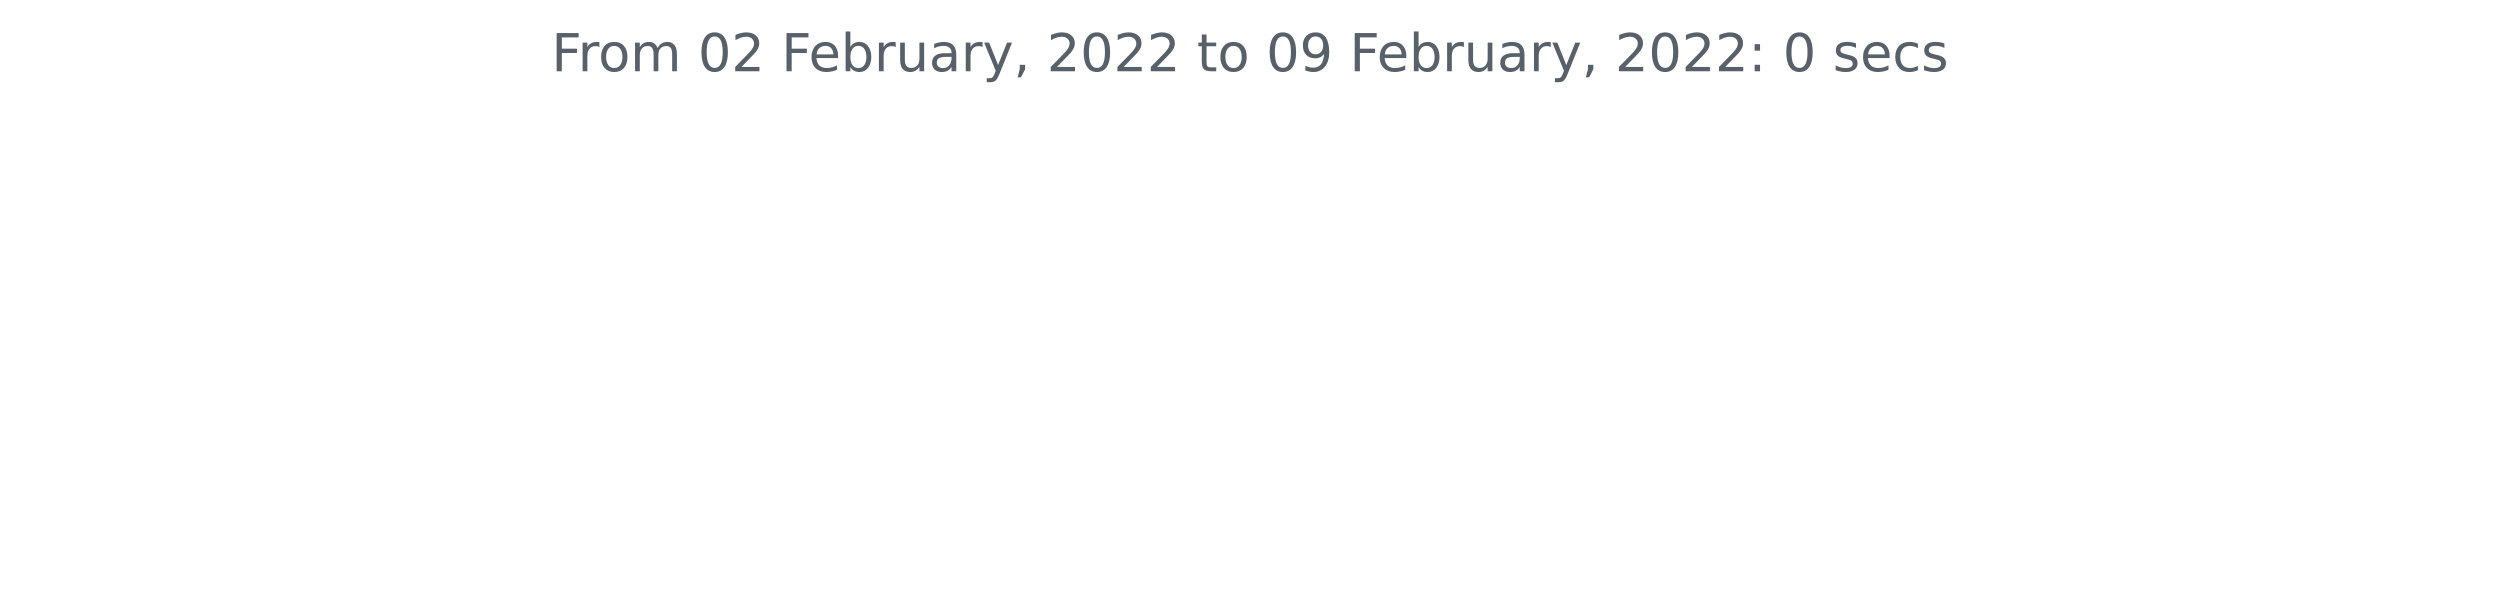
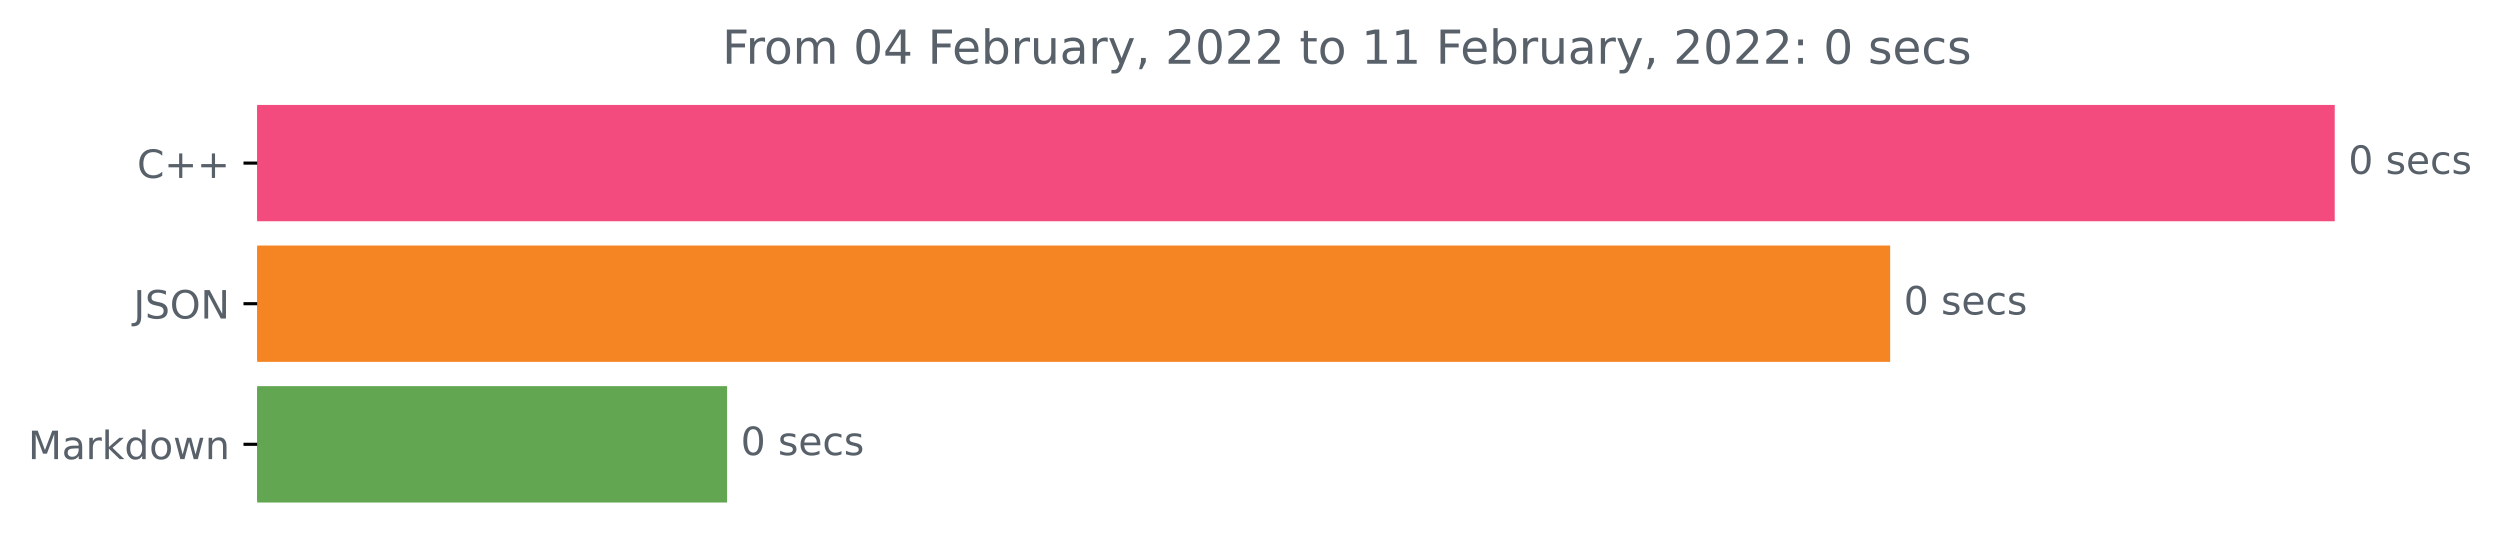
- <svg xmlns="http://www.w3.org/2000/svg" xmlns:xlink="http://www.w3.org/1999/xlink" height="140.398pt" version="1.1" viewBox="0 0 572.4 140.398" width="572.4pt">
+ <svg xmlns="http://www.w3.org/2000/svg" xmlns:xlink="http://www.w3.org/1999/xlink" height="140.398pt" version="1.1" viewBox="0 0 640.08 140.398" width="640.08pt">
  <defs>
    <style type="text/css">*{stroke-linecap:butt;stroke-linejoin:round;}</style>
  </defs>
  <g id="figure_1">
    <g id="patch_1">
-       <path d="M 0 140.398  L 572.4 140.398  L 572.4 0  L 0 0  z " style="fill:none;" />
+       <path d="M 0 140.398  L 640.08 140.398  L 640.08 0  L 0 0  z " style="fill:none;" />
    </g>
    <g id="axes_1">
+       <g id="patch_2">
+         <path clip-path="url(#p7a035182ea)" d="M 65.841 27.358  L 597.269 27.358  L 597.269 56.158  L 65.841 56.158  z " style="fill:#f34b7d;stroke:#f34b7d;stroke-linejoin:miter;" />
+       </g>
+       <g id="patch_3">
+         <path clip-path="url(#p7a035182ea)" d="M 65.841 63.358  L 483.437 63.358  L 483.437 92.158  L 65.841 92.158  z " style="fill:#f58523;stroke:#f58523;stroke-linejoin:miter;" />
+       </g>
+       <g id="patch_4">
+         <path clip-path="url(#p7a035182ea)" d="M 65.841 99.358  L 185.658 99.358  L 185.658 128.158  L 65.841 128.158  z " style="fill:#63a652;stroke:#63a652;stroke-linejoin:miter;" />
+       </g>
      <g id="matplotlib.axis_1" />
-       <g id="matplotlib.axis_2" />
-       <g id="text_1">
-         <g style="fill:#586069;" transform="translate(126.2756 16.31812)scale(0.12 -0.12)">
+       <g id="matplotlib.axis_2">
+         <g id="ytick_1">
+           <g id="line2d_1">
+             <defs>
+               <path d="M 0 0  L -3.5 0  " id="m57e80b83b4" style="stroke:#000000;stroke-width:0.8;" />
+             </defs>
+             <g>
+               <use style="stroke:#000000;stroke-width:0.8;" x="65.841" xlink:href="#m57e80b83b4" y="41.758" />
+             </g>
+           </g>
+           <g id="text_1">
+             <g style="fill:#586069;" transform="translate(35.09844 45.55734)scale(0.1 -0.1)">
+               <defs>
+                 <path d="M 4122 4306  L 4122 3641  Q 3803 3938 3442 4084  Q 3081 4231 2675 4231  Q 1875 4231 1450 3742  Q 1025 3253 1025 2328  Q 1025 1406 1450 917  Q 1875 428 2675 428  Q 3081 428 3442 575  Q 3803 722 4122 1019  L 4122 359  Q 3791 134 3420 21  Q 3050 -91 2638 -91  Q 1578 -91 968 557  Q 359 1206 359 2328  Q 359 3453 968 4101  Q 1578 4750 2638 4750  Q 3056 4750 3426 4639  Q 3797 4528 4122 4306  z " id="DejaVuSans-43" transform="scale(0.015625)" />
+                 <path d="M 2944 4013  L 2944 2272  L 4684 2272  L 4684 1741  L 2944 1741  L 2944 0  L 2419 0  L 2419 1741  L 678 1741  L 678 2272  L 2419 2272  L 2419 4013  L 2944 4013  z " id="DejaVuSans-2b" transform="scale(0.015625)" />
+               </defs>
+               <use xlink:href="#DejaVuSans-43" />
+               <use x="69.824" xlink:href="#DejaVuSans-2b" />
+               <use x="153.613" xlink:href="#DejaVuSans-2b" />
+             </g>
+           </g>
+         </g>
+         <g id="ytick_2">
+           <g id="line2d_2">
+             <g>
+               <use style="stroke:#000000;stroke-width:0.8;" x="65.841" xlink:href="#m57e80b83b4" y="77.758" />
+             </g>
+           </g>
+           <g id="text_2">
+             <g style="fill:#586069;" transform="translate(34.18906 81.55734)scale(0.1 -0.1)">
+               <defs>
+                 <path d="M 628 4666  L 1259 4666  L 1259 325  Q 1259 -519 939 -900  Q 619 -1281 -91 -1281  L -331 -1281  L -331 -750  L -134 -750  Q 284 -750 456 -515  Q 628 -281 628 325  L 628 4666  z " id="DejaVuSans-4a" transform="scale(0.015625)" />
+                 <path d="M 3425 4513  L 3425 3897  Q 3066 4069 2747 4153  Q 2428 4238 2131 4238  Q 1616 4238 1336 4038  Q 1056 3838 1056 3469  Q 1056 3159 1242 3001  Q 1428 2844 1947 2747  L 2328 2669  Q 3034 2534 3370 2195  Q 3706 1856 3706 1288  Q 3706 609 3251 259  Q 2797 -91 1919 -91  Q 1588 -91 1214 -16  Q 841 59 441 206  L 441 856  Q 825 641 1194 531  Q 1563 422 1919 422  Q 2459 422 2753 634  Q 3047 847 3047 1241  Q 3047 1584 2836 1778  Q 2625 1972 2144 2069  L 1759 2144  Q 1053 2284 737 2584  Q 422 2884 422 3419  Q 422 4038 858 4394  Q 1294 4750 2059 4750  Q 2388 4750 2728 4690  Q 3069 4631 3425 4513  z " id="DejaVuSans-53" transform="scale(0.015625)" />
+                 <path d="M 2522 4238  Q 1834 4238 1429 3725  Q 1025 3213 1025 2328  Q 1025 1447 1429 934  Q 1834 422 2522 422  Q 3209 422 3611 934  Q 4013 1447 4013 2328  Q 4013 3213 3611 3725  Q 3209 4238 2522 4238  z M 2522 4750  Q 3503 4750 4090 4092  Q 4678 3434 4678 2328  Q 4678 1225 4090 567  Q 3503 -91 2522 -91  Q 1538 -91 948 565  Q 359 1222 359 2328  Q 359 3434 948 4092  Q 1538 4750 2522 4750  z " id="DejaVuSans-4f" transform="scale(0.015625)" />
+                 <path d="M 628 4666  L 1478 4666  L 3547 763  L 3547 4666  L 4159 4666  L 4159 0  L 3309 0  L 1241 3903  L 1241 0  L 628 0  L 628 4666  z " id="DejaVuSans-4e" transform="scale(0.015625)" />
+               </defs>
+               <use xlink:href="#DejaVuSans-4a" />
+               <use x="29.492" xlink:href="#DejaVuSans-53" />
+               <use x="92.969" xlink:href="#DejaVuSans-4f" />
+               <use x="171.68" xlink:href="#DejaVuSans-4e" />
+             </g>
+           </g>
+         </g>
+         <g id="ytick_3">
+           <g id="line2d_3">
+             <g>
+               <use style="stroke:#000000;stroke-width:0.8;" x="65.841" xlink:href="#m57e80b83b4" y="113.758" />
+             </g>
+           </g>
+           <g id="text_3">
+             <g style="fill:#586069;" transform="translate(7.2 117.5573)scale(0.1 -0.1)">
+               <defs>
+                 <path d="M 628 4666  L 1569 4666  L 2759 1491  L 3956 4666  L 4897 4666  L 4897 0  L 4281 0  L 4281 4097  L 3078 897  L 2444 897  L 1241 4097  L 1241 0  L 628 0  L 628 4666  z " id="DejaVuSans-4d" transform="scale(0.015625)" />
+                 <path d="M 2194 1759  Q 1497 1759 1228 1600  Q 959 1441 959 1056  Q 959 750 1161 570  Q 1363 391 1709 391  Q 2188 391 2477 730  Q 2766 1069 2766 1631  L 2766 1759  L 2194 1759  z M 3341 1997  L 3341 0  L 2766 0  L 2766 531  Q 2569 213 2275 61  Q 1981 -91 1556 -91  Q 1019 -91 701 211  Q 384 513 384 1019  Q 384 1609 779 1909  Q 1175 2209 1959 2209  L 2766 2209  L 2766 2266  Q 2766 2663 2505 2880  Q 2244 3097 1772 3097  Q 1472 3097 1187 3025  Q 903 2953 641 2809  L 641 3341  Q 956 3463 1253 3523  Q 1550 3584 1831 3584  Q 2591 3584 2966 3190  Q 3341 2797 3341 1997  z " id="DejaVuSans-61" transform="scale(0.015625)" />
+                 <path d="M 2631 2963  Q 2534 3019 2420 3045  Q 2306 3072 2169 3072  Q 1681 3072 1420 2755  Q 1159 2438 1159 1844  L 1159 0  L 581 0  L 581 3500  L 1159 3500  L 1159 2956  Q 1341 3275 1631 3429  Q 1922 3584 2338 3584  Q 2397 3584 2469 3576  Q 2541 3569 2628 3553  L 2631 2963  z " id="DejaVuSans-72" transform="scale(0.015625)" />
+                 <path d="M 581 4863  L 1159 4863  L 1159 1991  L 2875 3500  L 3609 3500  L 1753 1863  L 3688 0  L 2938 0  L 1159 1709  L 1159 0  L 581 0  L 581 4863  z " id="DejaVuSans-6b" transform="scale(0.015625)" />
+                 <path d="M 2906 2969  L 2906 4863  L 3481 4863  L 3481 0  L 2906 0  L 2906 525  Q 2725 213 2448 61  Q 2172 -91 1784 -91  Q 1150 -91 751 415  Q 353 922 353 1747  Q 353 2572 751 3078  Q 1150 3584 1784 3584  Q 2172 3584 2448 3432  Q 2725 3281 2906 2969  z M 947 1747  Q 947 1113 1208 752  Q 1469 391 1925 391  Q 2381 391 2643 752  Q 2906 1113 2906 1747  Q 2906 2381 2643 2742  Q 2381 3103 1925 3103  Q 1469 3103 1208 2742  Q 947 2381 947 1747  z " id="DejaVuSans-64" transform="scale(0.015625)" />
+                 <path d="M 1959 3097  Q 1497 3097 1228 2736  Q 959 2375 959 1747  Q 959 1119 1226 758  Q 1494 397 1959 397  Q 2419 397 2687 759  Q 2956 1122 2956 1747  Q 2956 2369 2687 2733  Q 2419 3097 1959 3097  z M 1959 3584  Q 2709 3584 3137 3096  Q 3566 2609 3566 1747  Q 3566 888 3137 398  Q 2709 -91 1959 -91  Q 1206 -91 779 398  Q 353 888 353 1747  Q 353 2609 779 3096  Q 1206 3584 1959 3584  z " id="DejaVuSans-6f" transform="scale(0.015625)" />
+                 <path d="M 269 3500  L 844 3500  L 1563 769  L 2278 3500  L 2956 3500  L 3675 769  L 4391 3500  L 4966 3500  L 4050 0  L 3372 0  L 2619 2869  L 1863 0  L 1184 0  L 269 3500  z " id="DejaVuSans-77" transform="scale(0.015625)" />
+                 <path d="M 3513 2113  L 3513 0  L 2938 0  L 2938 2094  Q 2938 2591 2744 2837  Q 2550 3084 2163 3084  Q 1697 3084 1428 2787  Q 1159 2491 1159 1978  L 1159 0  L 581 0  L 581 3500  L 1159 3500  L 1159 2956  Q 1366 3272 1645 3428  Q 1925 3584 2291 3584  Q 2894 3584 3203 3211  Q 3513 2838 3513 2113  z " id="DejaVuSans-6e" transform="scale(0.015625)" />
+               </defs>
+               <use xlink:href="#DejaVuSans-4d" />
+               <use x="86.279" xlink:href="#DejaVuSans-61" />
+               <use x="147.559" xlink:href="#DejaVuSans-72" />
+               <use x="188.672" xlink:href="#DejaVuSans-6b" />
+               <use x="246.582" xlink:href="#DejaVuSans-64" />
+               <use x="310.059" xlink:href="#DejaVuSans-6f" />
+               <use x="371.24" xlink:href="#DejaVuSans-77" />
+               <use x="453.027" xlink:href="#DejaVuSans-6e" />
+             </g>
+           </g>
+         </g>
+       </g>
+       <g id="text_4">
+         <g style="fill:#586069;" transform="translate(601.2692 44.5175)scale(0.1 -0.1)">
+           <defs>
+             <path d="M 2034 4250  Q 1547 4250 1301 3770  Q 1056 3291 1056 2328  Q 1056 1369 1301 889  Q 1547 409 2034 409  Q 2525 409 2770 889  Q 3016 1369 3016 2328  Q 3016 3291 2770 3770  Q 2525 4250 2034 4250  z M 2034 4750  Q 2819 4750 3233 4129  Q 3647 3509 3647 2328  Q 3647 1150 3233 529  Q 2819 -91 2034 -91  Q 1250 -91 836 529  Q 422 1150 422 2328  Q 422 3509 836 4129  Q 1250 4750 2034 4750  z " id="DejaVuSans-30" transform="scale(0.015625)" />
+             <path id="DejaVuSans-20" transform="scale(0.015625)" />
+             <path d="M 2834 3397  L 2834 2853  Q 2591 2978 2328 3040  Q 2066 3103 1784 3103  Q 1356 3103 1142 2972  Q 928 2841 928 2578  Q 928 2378 1081 2264  Q 1234 2150 1697 2047  L 1894 2003  Q 2506 1872 2764 1633  Q 3022 1394 3022 966  Q 3022 478 2636 193  Q 2250 -91 1575 -91  Q 1294 -91 989 -36  Q 684 19 347 128  L 347 722  Q 666 556 975 473  Q 1284 391 1588 391  Q 1994 391 2212 530  Q 2431 669 2431 922  Q 2431 1156 2273 1281  Q 2116 1406 1581 1522  L 1381 1569  Q 847 1681 609 1914  Q 372 2147 372 2553  Q 372 3047 722 3315  Q 1072 3584 1716 3584  Q 2034 3584 2315 3537  Q 2597 3491 2834 3397  z " id="DejaVuSans-73" transform="scale(0.015625)" />
+             <path d="M 3597 1894  L 3597 1613  L 953 1613  Q 991 1019 1311 708  Q 1631 397 2203 397  Q 2534 397 2845 478  Q 3156 559 3463 722  L 3463 178  Q 3153 47 2828 -22  Q 2503 -91 2169 -91  Q 1331 -91 842 396  Q 353 884 353 1716  Q 353 2575 817 3079  Q 1281 3584 2069 3584  Q 2775 3584 3186 3129  Q 3597 2675 3597 1894  z M 3022 2063  Q 3016 2534 2758 2815  Q 2500 3097 2075 3097  Q 1594 3097 1305 2825  Q 1016 2553 972 2059  L 3022 2063  z " id="DejaVuSans-65" transform="scale(0.015625)" />
+             <path d="M 3122 3366  L 3122 2828  Q 2878 2963 2633 3030  Q 2388 3097 2138 3097  Q 1578 3097 1268 2742  Q 959 2388 959 1747  Q 959 1106 1268 751  Q 1578 397 2138 397  Q 2388 397 2633 464  Q 2878 531 3122 666  L 3122 134  Q 2881 22 2623 -34  Q 2366 -91 2075 -91  Q 1284 -91 818 406  Q 353 903 353 1747  Q 353 2603 823 3093  Q 1294 3584 2113 3584  Q 2378 3584 2631 3529  Q 2884 3475 3122 3366  z " id="DejaVuSans-63" transform="scale(0.015625)" />
+           </defs>
+           <use xlink:href="#DejaVuSans-30" />
+           <use x="63.623" xlink:href="#DejaVuSans-20" />
+           <use x="95.41" xlink:href="#DejaVuSans-73" />
+           <use x="147.51" xlink:href="#DejaVuSans-65" />
+           <use x="209.033" xlink:href="#DejaVuSans-63" />
+           <use x="264.014" xlink:href="#DejaVuSans-73" />
+         </g>
+       </g>
+       <g id="text_5">
+         <g style="fill:#586069;" transform="translate(487.4375 80.5175)scale(0.1 -0.1)">
+           <use xlink:href="#DejaVuSans-30" />
+           <use x="63.623" xlink:href="#DejaVuSans-20" />
+           <use x="95.41" xlink:href="#DejaVuSans-73" />
+           <use x="147.51" xlink:href="#DejaVuSans-65" />
+           <use x="209.033" xlink:href="#DejaVuSans-63" />
+           <use x="264.014" xlink:href="#DejaVuSans-73" />
+         </g>
+       </g>
+       <g id="text_6">
+         <g style="fill:#586069;" transform="translate(189.6579 116.5175)scale(0.1 -0.1)">
+           <use xlink:href="#DejaVuSans-30" />
+           <use x="63.623" xlink:href="#DejaVuSans-20" />
+           <use x="95.41" xlink:href="#DejaVuSans-73" />
+           <use x="147.51" xlink:href="#DejaVuSans-65" />
+           <use x="209.033" xlink:href="#DejaVuSans-63" />
+           <use x="264.014" xlink:href="#DejaVuSans-73" />
+         </g>
+       </g>
+       <g id="text_7">
+         <g style="fill:#586069;" transform="translate(184.9162 16.31812)scale(0.12 -0.12)">
          <defs>
            <path d="M 628 4666  L 3309 4666  L 3309 4134  L 1259 4134  L 1259 2759  L 3109 2759  L 3109 2228  L 1259 2228  L 1259 0  L 628 0  L 628 4666  z " id="DejaVuSans-46" transform="scale(0.015625)" />
-             <path d="M 2631 2963  Q 2534 3019 2420 3045  Q 2306 3072 2169 3072  Q 1681 3072 1420 2755  Q 1159 2438 1159 1844  L 1159 0  L 581 0  L 581 3500  L 1159 3500  L 1159 2956  Q 1341 3275 1631 3429  Q 1922 3584 2338 3584  Q 2397 3584 2469 3576  Q 2541 3569 2628 3553  L 2631 2963  z " id="DejaVuSans-72" transform="scale(0.015625)" />
-             <path d="M 1959 3097  Q 1497 3097 1228 2736  Q 959 2375 959 1747  Q 959 1119 1226 758  Q 1494 397 1959 397  Q 2419 397 2687 759  Q 2956 1122 2956 1747  Q 2956 2369 2687 2733  Q 2419 3097 1959 3097  z M 1959 3584  Q 2709 3584 3137 3096  Q 3566 2609 3566 1747  Q 3566 888 3137 398  Q 2709 -91 1959 -91  Q 1206 -91 779 398  Q 353 888 353 1747  Q 353 2609 779 3096  Q 1206 3584 1959 3584  z " id="DejaVuSans-6f" transform="scale(0.015625)" />
            <path d="M 3328 2828  Q 3544 3216 3844 3400  Q 4144 3584 4550 3584  Q 5097 3584 5394 3201  Q 5691 2819 5691 2113  L 5691 0  L 5113 0  L 5113 2094  Q 5113 2597 4934 2840  Q 4756 3084 4391 3084  Q 3944 3084 3684 2787  Q 3425 2491 3425 1978  L 3425 0  L 2847 0  L 2847 2094  Q 2847 2600 2669 2842  Q 2491 3084 2119 3084  Q 1678 3084 1418 2786  Q 1159 2488 1159 1978  L 1159 0  L 581 0  L 581 3500  L 1159 3500  L 1159 2956  Q 1356 3278 1631 3431  Q 1906 3584 2284 3584  Q 2666 3584 2933 3390  Q 3200 3197 3328 2828  z " id="DejaVuSans-6d" transform="scale(0.015625)" />
-             <path id="DejaVuSans-20" transform="scale(0.015625)" />
-             <path d="M 2034 4250  Q 1547 4250 1301 3770  Q 1056 3291 1056 2328  Q 1056 1369 1301 889  Q 1547 409 2034 409  Q 2525 409 2770 889  Q 3016 1369 3016 2328  Q 3016 3291 2770 3770  Q 2525 4250 2034 4250  z M 2034 4750  Q 2819 4750 3233 4129  Q 3647 3509 3647 2328  Q 3647 1150 3233 529  Q 2819 -91 2034 -91  Q 1250 -91 836 529  Q 422 1150 422 2328  Q 422 3509 836 4129  Q 1250 4750 2034 4750  z " id="DejaVuSans-30" transform="scale(0.015625)" />
-             <path d="M 1228 531  L 3431 531  L 3431 0  L 469 0  L 469 531  Q 828 903 1448 1529  Q 2069 2156 2228 2338  Q 2531 2678 2651 2914  Q 2772 3150 2772 3378  Q 2772 3750 2511 3984  Q 2250 4219 1831 4219  Q 1534 4219 1204 4116  Q 875 4013 500 3803  L 500 4441  Q 881 4594 1212 4672  Q 1544 4750 1819 4750  Q 2544 4750 2975 4387  Q 3406 4025 3406 3419  Q 3406 3131 3298 2873  Q 3191 2616 2906 2266  Q 2828 2175 2409 1742  Q 1991 1309 1228 531  z " id="DejaVuSans-32" transform="scale(0.015625)" />
-             <path d="M 3597 1894  L 3597 1613  L 953 1613  Q 991 1019 1311 708  Q 1631 397 2203 397  Q 2534 397 2845 478  Q 3156 559 3463 722  L 3463 178  Q 3153 47 2828 -22  Q 2503 -91 2169 -91  Q 1331 -91 842 396  Q 353 884 353 1716  Q 353 2575 817 3079  Q 1281 3584 2069 3584  Q 2775 3584 3186 3129  Q 3597 2675 3597 1894  z M 3022 2063  Q 3016 2534 2758 2815  Q 2500 3097 2075 3097  Q 1594 3097 1305 2825  Q 1016 2553 972 2059  L 3022 2063  z " id="DejaVuSans-65" transform="scale(0.015625)" />
+             <path d="M 2419 4116  L 825 1625  L 2419 1625  L 2419 4116  z M 2253 4666  L 3047 4666  L 3047 1625  L 3713 1625  L 3713 1100  L 3047 1100  L 3047 0  L 2419 0  L 2419 1100  L 313 1100  L 313 1709  L 2253 4666  z " id="DejaVuSans-34" transform="scale(0.015625)" />
            <path d="M 3116 1747  Q 3116 2381 2855 2742  Q 2594 3103 2138 3103  Q 1681 3103 1420 2742  Q 1159 2381 1159 1747  Q 1159 1113 1420 752  Q 1681 391 2138 391  Q 2594 391 2855 752  Q 3116 1113 3116 1747  z M 1159 2969  Q 1341 3281 1617 3432  Q 1894 3584 2278 3584  Q 2916 3584 3314 3078  Q 3713 2572 3713 1747  Q 3713 922 3314 415  Q 2916 -91 2278 -91  Q 1894 -91 1617 61  Q 1341 213 1159 525  L 1159 0  L 581 0  L 581 4863  L 1159 4863  L 1159 2969  z " id="DejaVuSans-62" transform="scale(0.015625)" />
            <path d="M 544 1381  L 544 3500  L 1119 3500  L 1119 1403  Q 1119 906 1312 657  Q 1506 409 1894 409  Q 2359 409 2629 706  Q 2900 1003 2900 1516  L 2900 3500  L 3475 3500  L 3475 0  L 2900 0  L 2900 538  Q 2691 219 2414 64  Q 2138 -91 1772 -91  Q 1169 -91 856 284  Q 544 659 544 1381  z M 1991 3584  L 1991 3584  z " id="DejaVuSans-75" transform="scale(0.015625)" />
-             <path d="M 2194 1759  Q 1497 1759 1228 1600  Q 959 1441 959 1056  Q 959 750 1161 570  Q 1363 391 1709 391  Q 2188 391 2477 730  Q 2766 1069 2766 1631  L 2766 1759  L 2194 1759  z M 3341 1997  L 3341 0  L 2766 0  L 2766 531  Q 2569 213 2275 61  Q 1981 -91 1556 -91  Q 1019 -91 701 211  Q 384 513 384 1019  Q 384 1609 779 1909  Q 1175 2209 1959 2209  L 2766 2209  L 2766 2266  Q 2766 2663 2505 2880  Q 2244 3097 1772 3097  Q 1472 3097 1187 3025  Q 903 2953 641 2809  L 641 3341  Q 956 3463 1253 3523  Q 1550 3584 1831 3584  Q 2591 3584 2966 3190  Q 3341 2797 3341 1997  z " id="DejaVuSans-61" transform="scale(0.015625)" />
            <path d="M 2059 -325  Q 1816 -950 1584 -1140  Q 1353 -1331 966 -1331  L 506 -1331  L 506 -850  L 844 -850  Q 1081 -850 1212 -737  Q 1344 -625 1503 -206  L 1606 56  L 191 3500  L 800 3500  L 1894 763  L 2988 3500  L 3597 3500  L 2059 -325  z " id="DejaVuSans-79" transform="scale(0.015625)" />
            <path d="M 750 794  L 1409 794  L 1409 256  L 897 -744  L 494 -744  L 750 256  L 750 794  z " id="DejaVuSans-2c" transform="scale(0.015625)" />
+             <path d="M 1228 531  L 3431 531  L 3431 0  L 469 0  L 469 531  Q 828 903 1448 1529  Q 2069 2156 2228 2338  Q 2531 2678 2651 2914  Q 2772 3150 2772 3378  Q 2772 3750 2511 3984  Q 2250 4219 1831 4219  Q 1534 4219 1204 4116  Q 875 4013 500 3803  L 500 4441  Q 881 4594 1212 4672  Q 1544 4750 1819 4750  Q 2544 4750 2975 4387  Q 3406 4025 3406 3419  Q 3406 3131 3298 2873  Q 3191 2616 2906 2266  Q 2828 2175 2409 1742  Q 1991 1309 1228 531  z " id="DejaVuSans-32" transform="scale(0.015625)" />
            <path d="M 1172 4494  L 1172 3500  L 2356 3500  L 2356 3053  L 1172 3053  L 1172 1153  Q 1172 725 1289 603  Q 1406 481 1766 481  L 2356 481  L 2356 0  L 1766 0  Q 1100 0 847 248  Q 594 497 594 1153  L 594 3053  L 172 3053  L 172 3500  L 594 3500  L 594 4494  L 1172 4494  z " id="DejaVuSans-74" transform="scale(0.015625)" />
-             <path d="M 703 97  L 703 672  Q 941 559 1184 500  Q 1428 441 1663 441  Q 2288 441 2617 861  Q 2947 1281 2994 2138  Q 2813 1869 2534 1725  Q 2256 1581 1919 1581  Q 1219 1581 811 2004  Q 403 2428 403 3163  Q 403 3881 828 4315  Q 1253 4750 1959 4750  Q 2769 4750 3195 4129  Q 3622 3509 3622 2328  Q 3622 1225 3098 567  Q 2575 -91 1691 -91  Q 1453 -91 1209 -44  Q 966 3 703 97  z M 1959 2075  Q 2384 2075 2632 2365  Q 2881 2656 2881 3163  Q 2881 3666 2632 3958  Q 2384 4250 1959 4250  Q 1534 4250 1286 3958  Q 1038 3666 1038 3163  Q 1038 2656 1286 2365  Q 1534 2075 1959 2075  z " id="DejaVuSans-39" transform="scale(0.015625)" />
+             <path d="M 794 531  L 1825 531  L 1825 4091  L 703 3866  L 703 4441  L 1819 4666  L 2450 4666  L 2450 531  L 3481 531  L 3481 0  L 794 0  L 794 531  z " id="DejaVuSans-31" transform="scale(0.015625)" />
            <path d="M 750 794  L 1409 794  L 1409 0  L 750 0  L 750 794  z M 750 3309  L 1409 3309  L 1409 2516  L 750 2516  L 750 3309  z " id="DejaVuSans-3a" transform="scale(0.015625)" />
-             <path d="M 2834 3397  L 2834 2853  Q 2591 2978 2328 3040  Q 2066 3103 1784 3103  Q 1356 3103 1142 2972  Q 928 2841 928 2578  Q 928 2378 1081 2264  Q 1234 2150 1697 2047  L 1894 2003  Q 2506 1872 2764 1633  Q 3022 1394 3022 966  Q 3022 478 2636 193  Q 2250 -91 1575 -91  Q 1294 -91 989 -36  Q 684 19 347 128  L 347 722  Q 666 556 975 473  Q 1284 391 1588 391  Q 1994 391 2212 530  Q 2431 669 2431 922  Q 2431 1156 2273 1281  Q 2116 1406 1581 1522  L 1381 1569  Q 847 1681 609 1914  Q 372 2147 372 2553  Q 372 3047 722 3315  Q 1072 3584 1716 3584  Q 2034 3584 2315 3537  Q 2597 3491 2834 3397  z " id="DejaVuSans-73" transform="scale(0.015625)" />
-             <path d="M 3122 3366  L 3122 2828  Q 2878 2963 2633 3030  Q 2388 3097 2138 3097  Q 1578 3097 1268 2742  Q 959 2388 959 1747  Q 959 1106 1268 751  Q 1578 397 2138 397  Q 2388 397 2633 464  Q 2878 531 3122 666  L 3122 134  Q 2881 22 2623 -34  Q 2366 -91 2075 -91  Q 1284 -91 818 406  Q 353 903 353 1747  Q 353 2603 823 3093  Q 1294 3584 2113 3584  Q 2378 3584 2631 3529  Q 2884 3475 3122 3366  z " id="DejaVuSans-63" transform="scale(0.015625)" />
          </defs>
          <use xlink:href="#DejaVuSans-46" />
          <use x="50.27" xlink:href="#DejaVuSans-72" />
          <use x="89.133" xlink:href="#DejaVuSans-6f" />
          <use x="150.314" xlink:href="#DejaVuSans-6d" />
          <use x="247.727" xlink:href="#DejaVuSans-20" />
          <use x="279.514" xlink:href="#DejaVuSans-30" />
-           <use x="343.137" xlink:href="#DejaVuSans-32" />
+           <use x="343.137" xlink:href="#DejaVuSans-34" />
          <use x="406.76" xlink:href="#DejaVuSans-20" />
          <use x="438.547" xlink:href="#DejaVuSans-46" />
          <use x="490.566" xlink:href="#DejaVuSans-65" />
          <use x="552.09" xlink:href="#DejaVuSans-62" />
          <use x="615.566" xlink:href="#DejaVuSans-72" />
          <use x="656.68" xlink:href="#DejaVuSans-75" />
          <use x="720.059" xlink:href="#DejaVuSans-61" />
          <use x="781.338" xlink:href="#DejaVuSans-72" />
          <use x="822.451" xlink:href="#DejaVuSans-79" />
          <use x="881.631" xlink:href="#DejaVuSans-2c" />
          <use x="913.418" xlink:href="#DejaVuSans-20" />
          <use x="945.205" xlink:href="#DejaVuSans-32" />
          <use x="1008.828" xlink:href="#DejaVuSans-30" />
          <use x="1072.451" xlink:href="#DejaVuSans-32" />
          <use x="1136.074" xlink:href="#DejaVuSans-32" />
          <use x="1199.697" xlink:href="#DejaVuSans-20" />
          <use x="1231.484" xlink:href="#DejaVuSans-74" />
          <use x="1270.693" xlink:href="#DejaVuSans-6f" />
          <use x="1331.875" xlink:href="#DejaVuSans-20" />
-           <use x="1363.662" xlink:href="#DejaVuSans-30" />
-           <use x="1427.285" xlink:href="#DejaVuSans-39" />
+           <use x="1363.662" xlink:href="#DejaVuSans-31" />
+           <use x="1427.285" xlink:href="#DejaVuSans-31" />
          <use x="1490.908" xlink:href="#DejaVuSans-20" />
          <use x="1522.695" xlink:href="#DejaVuSans-46" />
          <use x="1574.715" xlink:href="#DejaVuSans-65" />
          <use x="1636.238" xlink:href="#DejaVuSans-62" />
          <use x="1699.715" xlink:href="#DejaVuSans-72" />
          <use x="1740.828" xlink:href="#DejaVuSans-75" />
          <use x="1804.207" xlink:href="#DejaVuSans-61" />
          <use x="1865.486" xlink:href="#DejaVuSans-72" />
          <use x="1906.6" xlink:href="#DejaVuSans-79" />
          <use x="1965.779" xlink:href="#DejaVuSans-2c" />
          <use x="1997.566" xlink:href="#DejaVuSans-20" />
          <use x="2029.354" xlink:href="#DejaVuSans-32" />
          <use x="2092.977" xlink:href="#DejaVuSans-30" />
          <use x="2156.6" xlink:href="#DejaVuSans-32" />
          <use x="2220.223" xlink:href="#DejaVuSans-32" />
          <use x="2283.846" xlink:href="#DejaVuSans-3a" />
          <use x="2317.537" xlink:href="#DejaVuSans-20" />
          <use x="2349.324" xlink:href="#DejaVuSans-30" />
          <use x="2412.947" xlink:href="#DejaVuSans-20" />
          <use x="2444.734" xlink:href="#DejaVuSans-73" />
          <use x="2496.834" xlink:href="#DejaVuSans-65" />
          <use x="2558.357" xlink:href="#DejaVuSans-63" />
          <use x="2613.338" xlink:href="#DejaVuSans-73" />
        </g>
      </g>
    </g>
  </g>
+   <defs>
+     <clipPath id="p7a035182ea">
+       <rect height="110.88" width="558" x="65.841" y="22.318" />
+     </clipPath>
+   </defs>
</svg>
